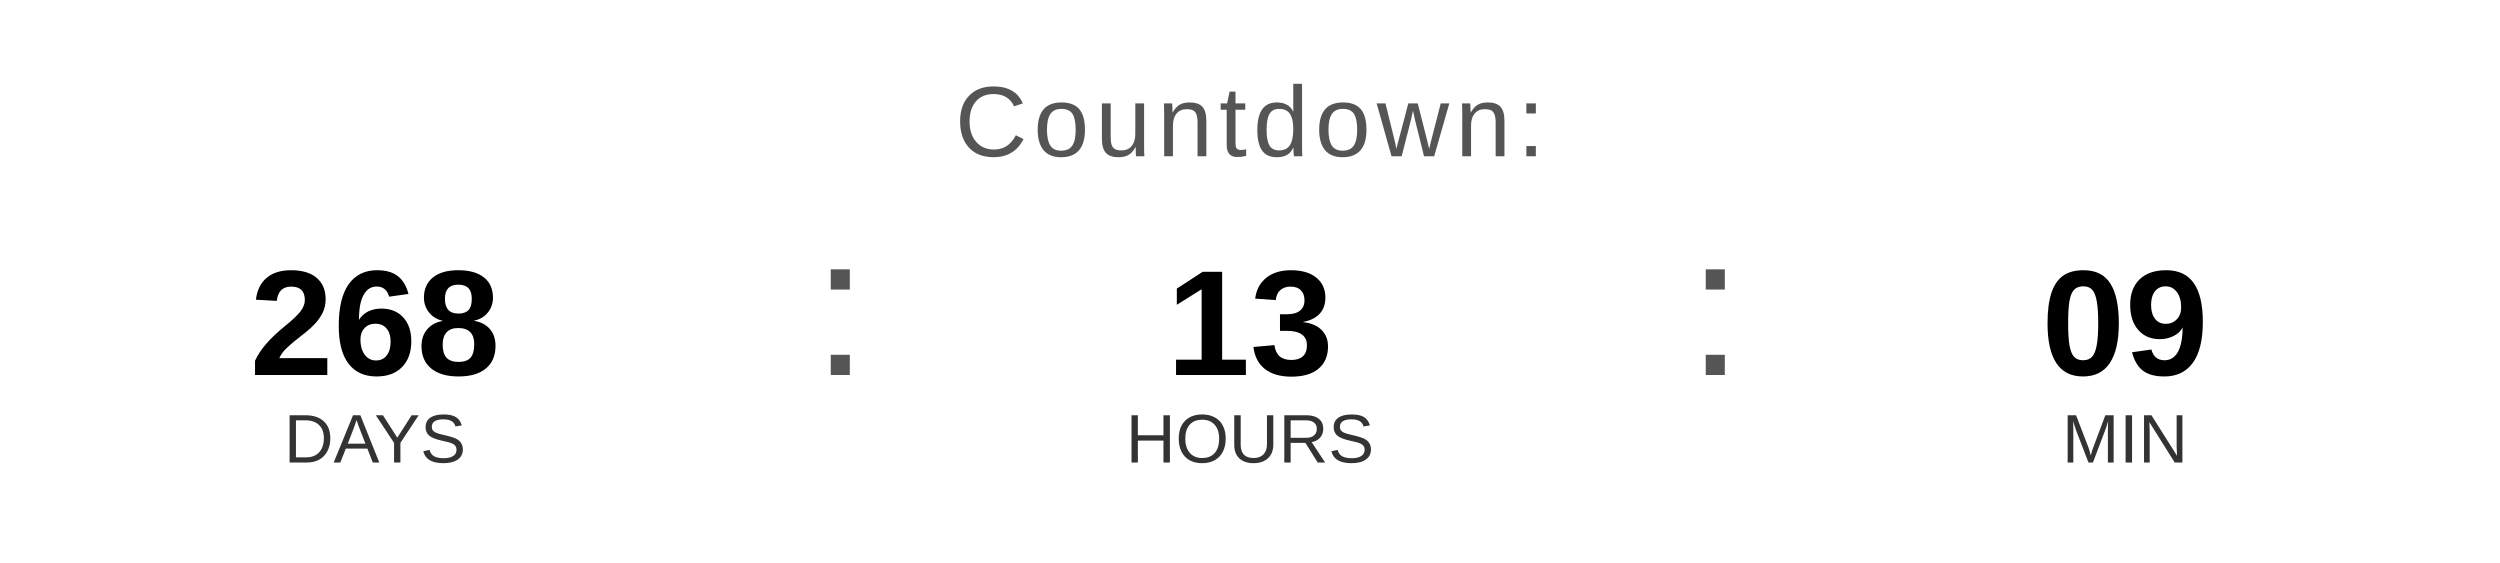
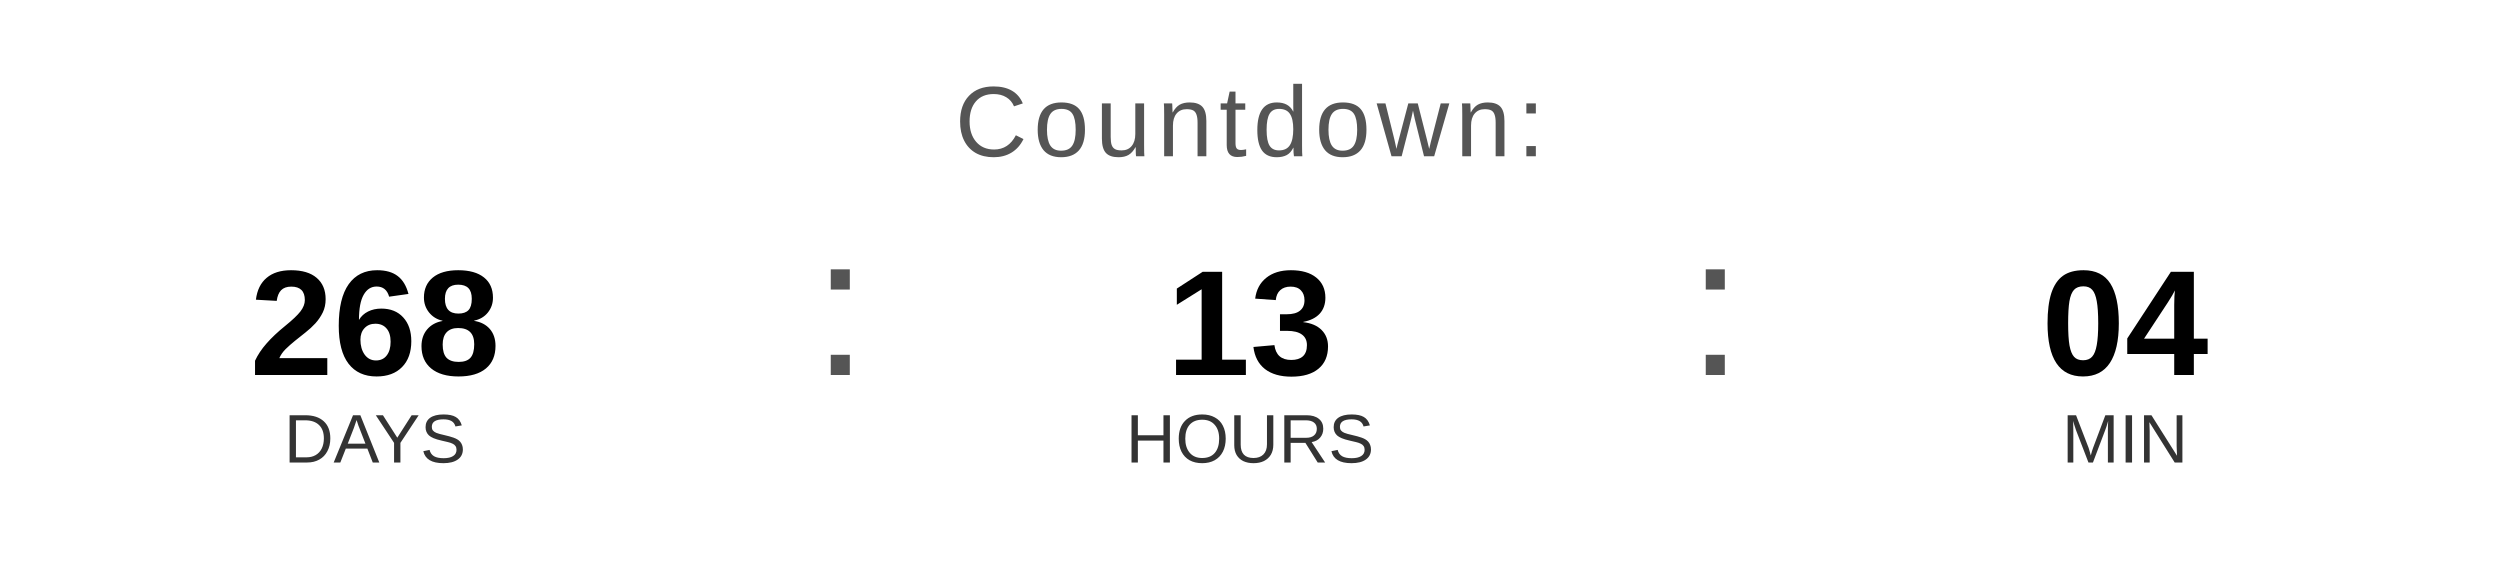
<svg xmlns="http://www.w3.org/2000/svg" width="400" height="90" viewBox="0 0 400 90">
  <text x="200" y="25" font-family="Arial, Helvetica, sans-serif" font-size="16" fill="#555555" text-anchor="middle" letter-spacing="1">
    Countdown:
  </text>
  <text x="60" y="60" font-family="Arial, Helvetica, sans-serif" font-size="24" font-weight="bold" fill="#000000" text-anchor="middle">268</text>
  <text x="60" y="74" font-family="Arial, Helvetica, sans-serif" font-size="11" fill="#333333" text-anchor="middle">DAYS</text>
  <text x="130" y="60" font-family="Arial, sans-serif" font-size="32" fill="#555555">:</text>
  <text x="200" y="60" font-family="Arial, Helvetica, sans-serif" font-size="24" font-weight="bold" fill="#000000" text-anchor="middle">13</text>
  <text x="200" y="74" font-family="Arial, Helvetica, sans-serif" font-size="11" fill="#333333" text-anchor="middle">HOURS</text>
  <text x="270" y="60" font-family="Arial, sans-serif" font-size="32" fill="#555555">:</text>
-   <text x="340" y="60" font-family="Arial, Helvetica, sans-serif" font-size="24" font-weight="bold" fill="#000000" text-anchor="middle">09</text>
+   <text x="340" y="60" font-family="Arial, Helvetica, sans-serif" font-size="24" font-weight="bold" fill="#000000" text-anchor="middle">04</text>
  <text x="340" y="74" font-family="Arial, Helvetica, sans-serif" font-size="11" fill="#333333" text-anchor="middle">MIN</text>
</svg>
